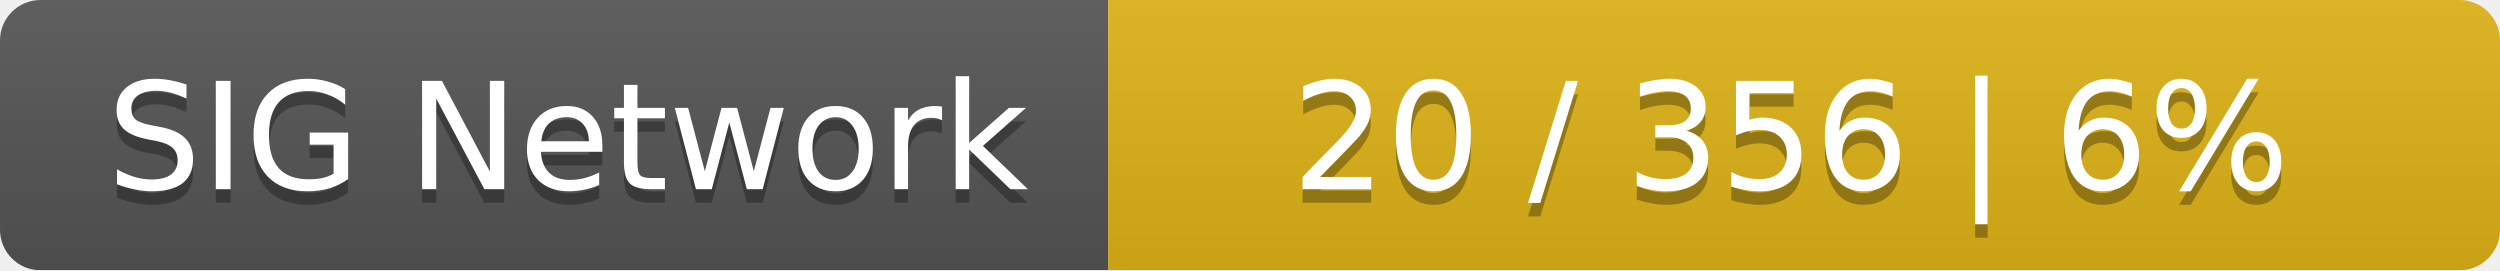
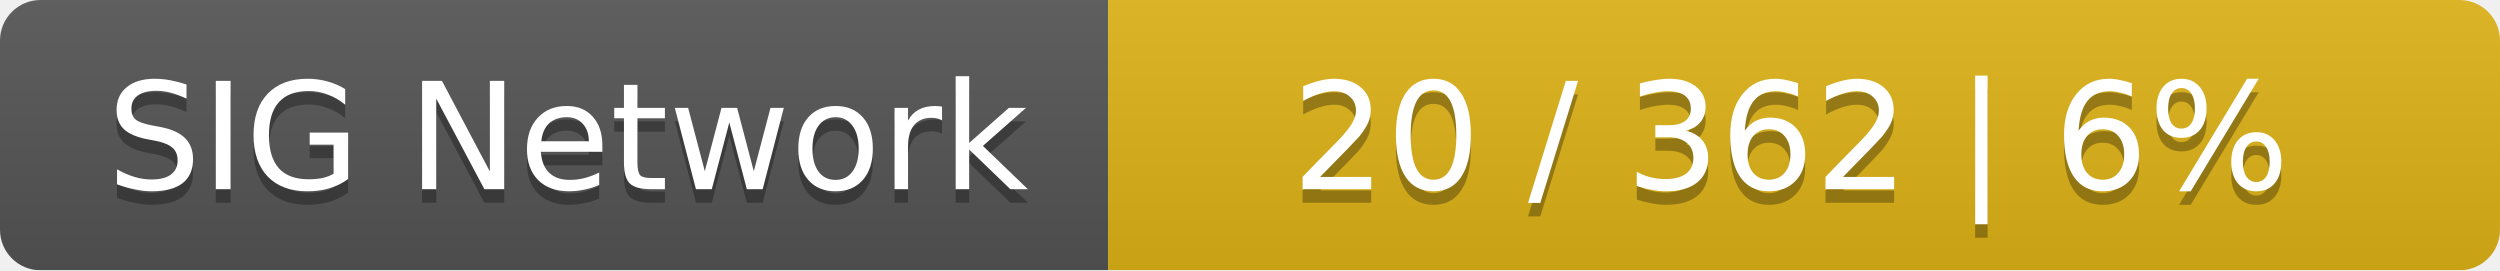
<svg xmlns="http://www.w3.org/2000/svg" width="185" height="20">
  <linearGradient id="smooth" x2="0" y2="100%">
    <stop offset="0" stop-color="#bbb" stop-opacity=".1" />
    <stop offset="1" stop-opacity=".1" />
  </linearGradient>
  <mask id="round">
    <rect width="185" height="20" rx="3" fill="#fff" />
  </mask>
  <g mask="url(#round)">
    <rect width="82" height="20" fill="#555" />
    <rect x="82" width="103" height="20" fill="#dfb317" />
    <rect width="185" height="20" fill="url(#smooth)" />
  </g>
  <g fill="#fff" text-anchor="middle" font-family="DejaVu Sans,Verdana,Geneva,sans-serif" font-size="11">
    <text x="42" y="15" fill="#010101" fill-opacity=".3">SIG Network</text>
    <text x="42" y="14">SIG Network</text>
-     <text x="132.5" y="15" fill="#010101" fill-opacity=".3">20 / 356    |    6%</text>
-     <text x="132.5" y="14">20 / 356    |    6%</text>
+     <text x="132.5" y="15" fill="#010101" fill-opacity=".3">20 / 362    |    6%</text>
+     <text x="132.5" y="14">20 / 362    |    6%</text>
  </g>
</svg>
